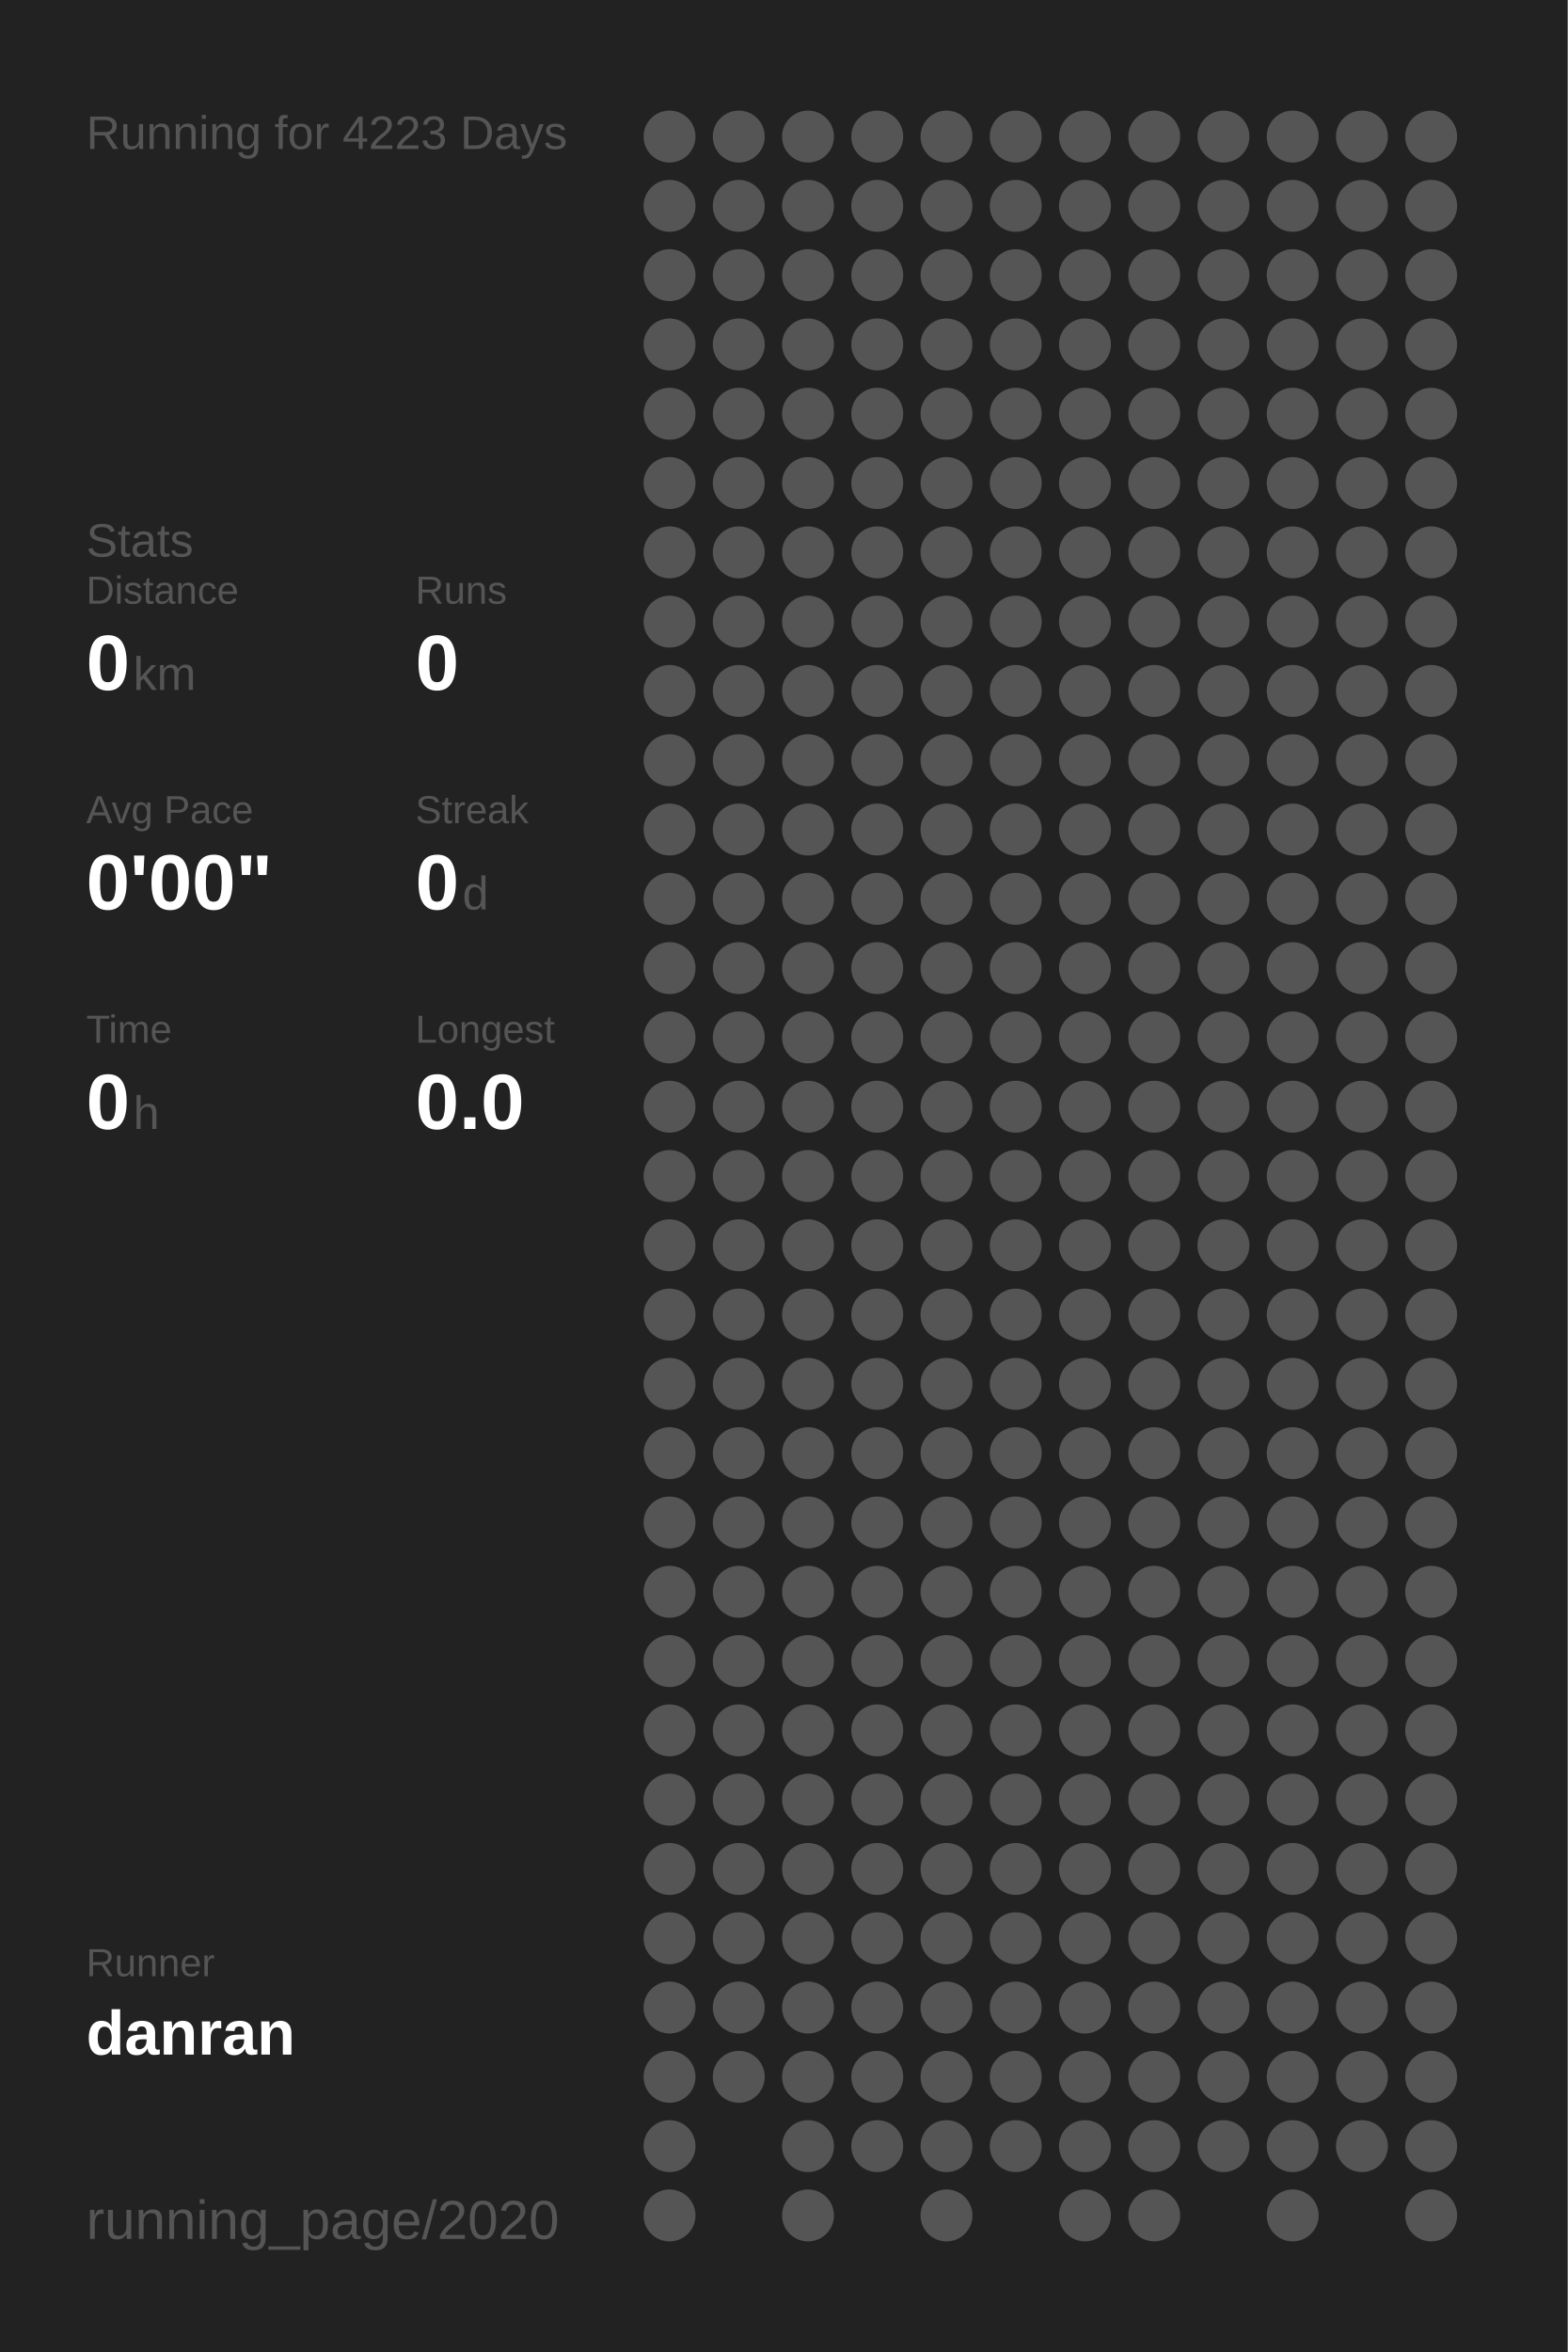
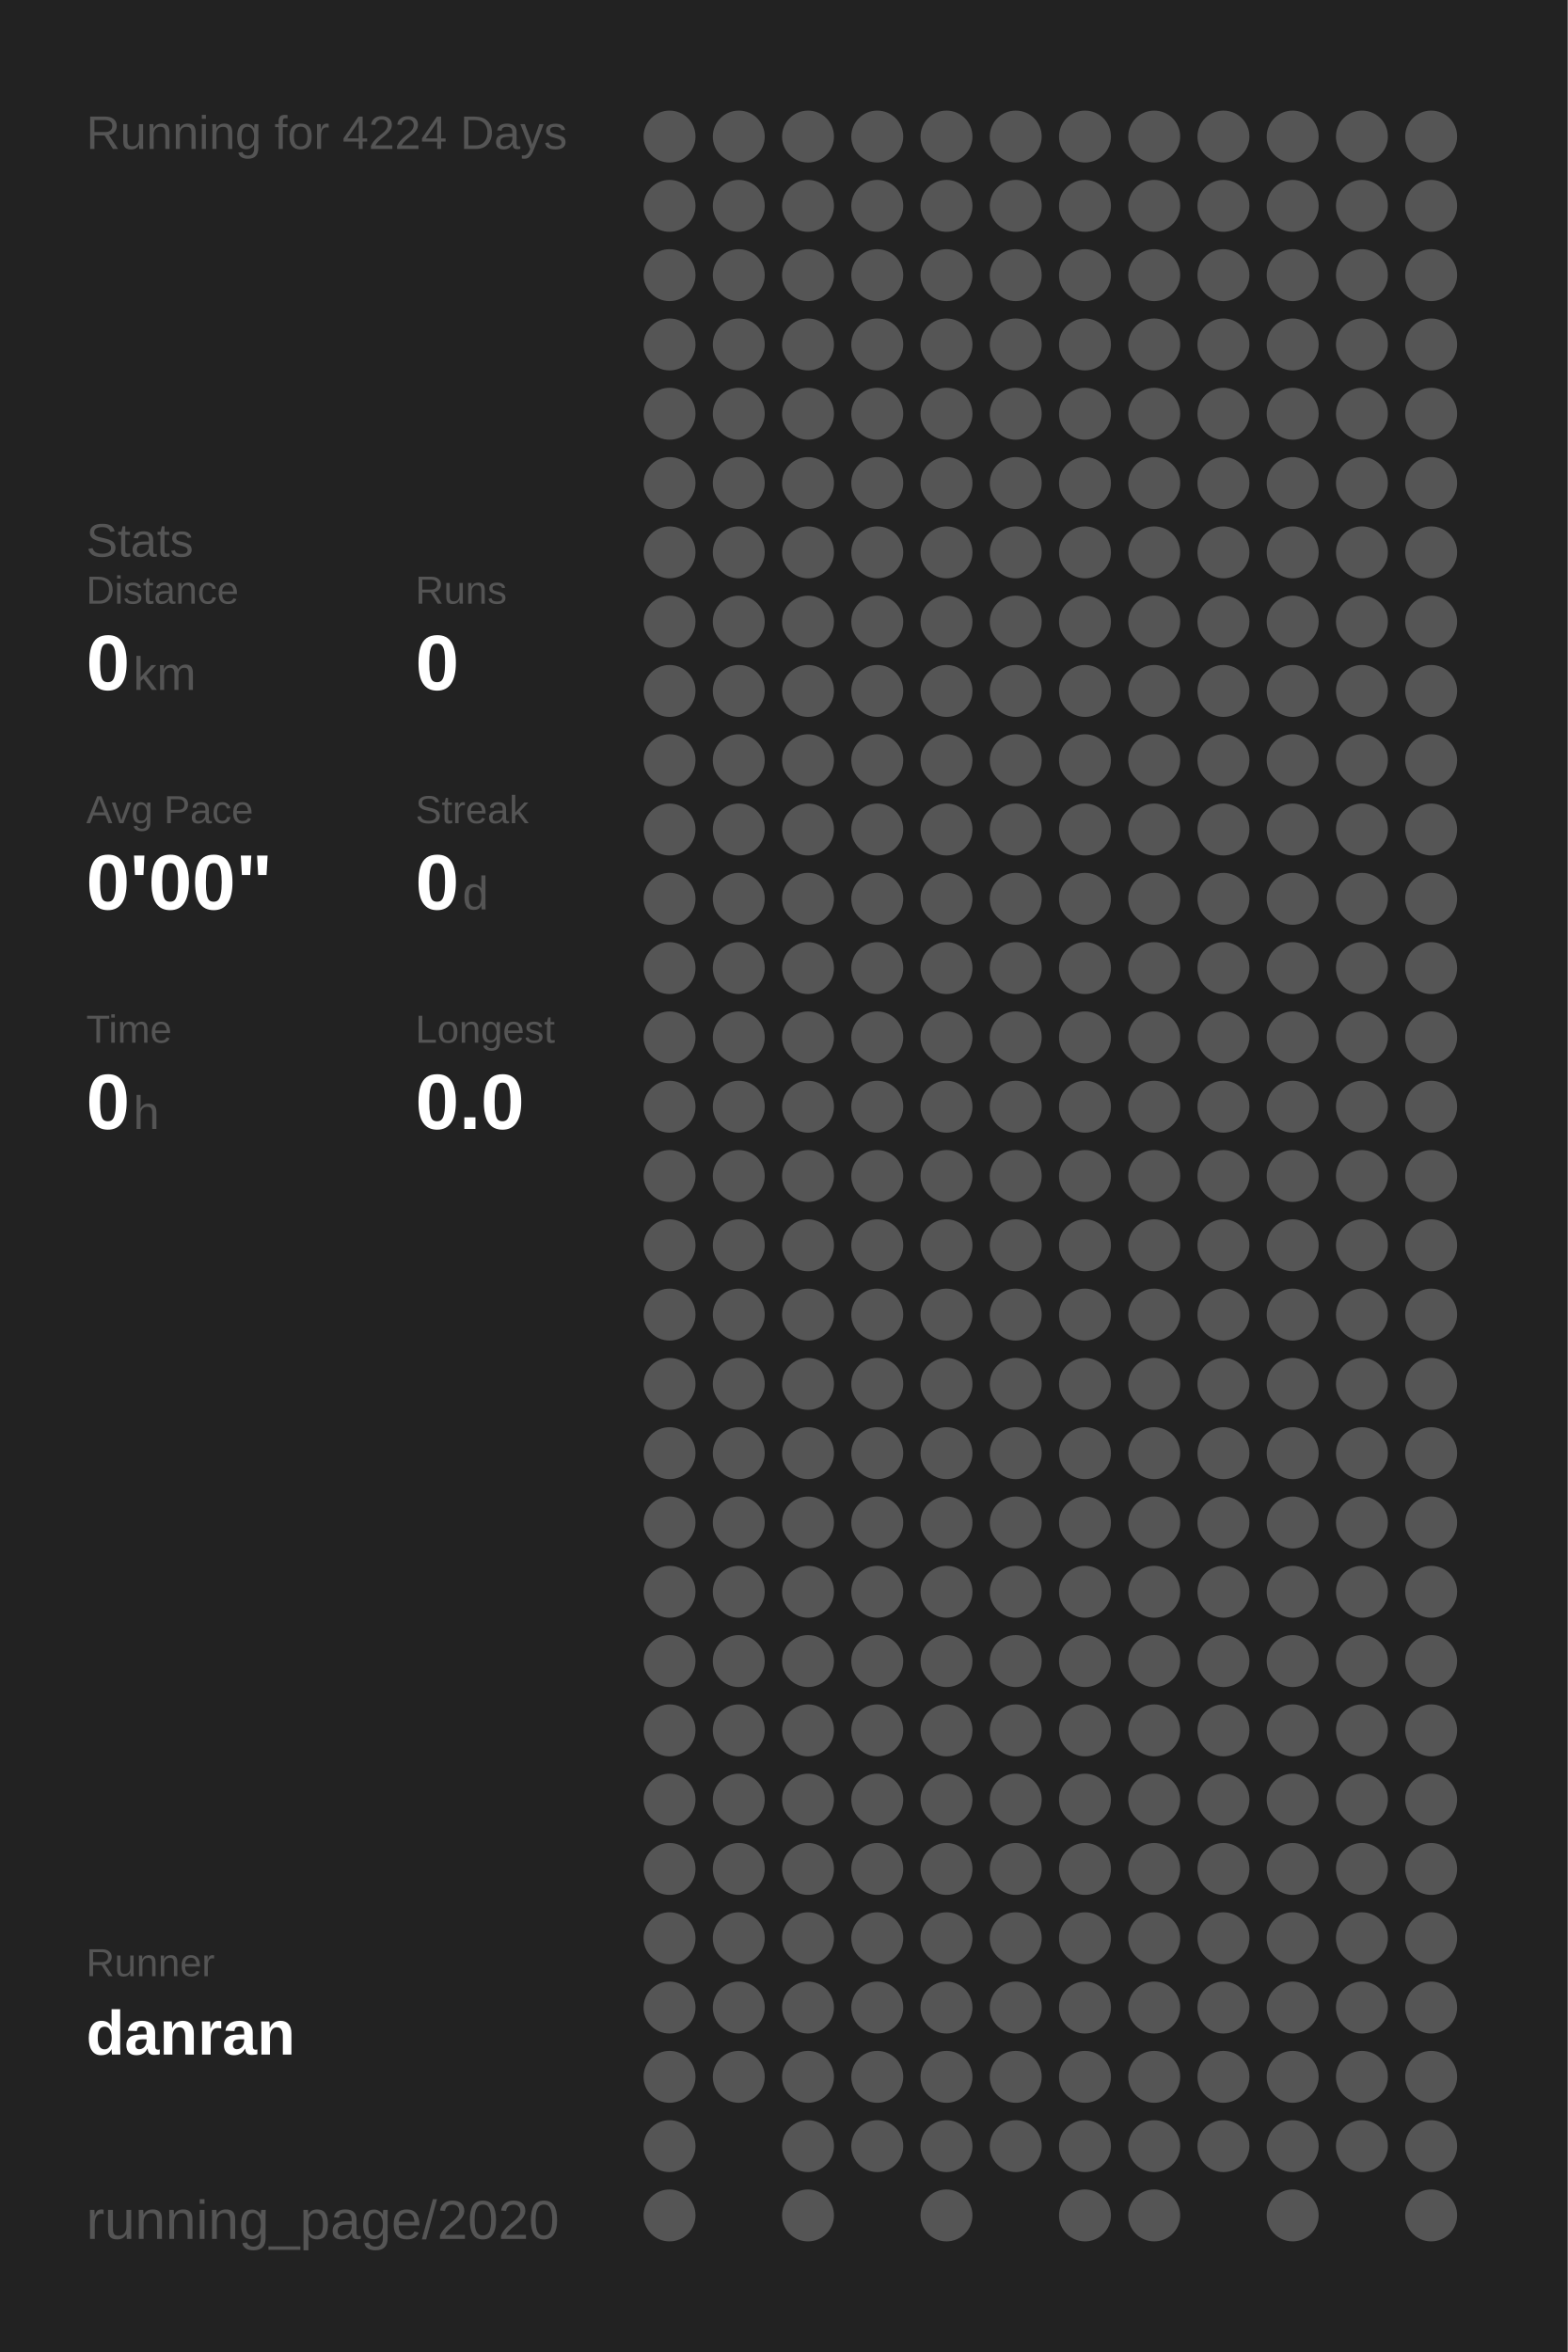
<svg xmlns="http://www.w3.org/2000/svg" baseProfile="full" height="300mm" version="1.1" viewBox="0,0,200,300" width="200mm">
  <defs />
  <rect fill="#222222" height="300" width="200" x="0" y="0" />
-   <text fill="#555555" style="font-size:6px; font-family:Arial;" x="11" y="19">Running for 4223 Days</text>
+   <text fill="#555555" style="font-size:6px; font-family:Arial;" x="11" y="19">Running for 4224 Days</text>
  <text fill="#555555" style="font-size:6px; font-family:Arial;" x="11" y="71">Stats</text>
  <text fill="#555555" style="font-size:5px; font-family:Arial;" x="11" y="77">Distance</text>
  <text fill="#FFFFFF" style="font-size:10px; font-family:Arial; font-weight:bold;" x="11" y="88">0</text>
  <text fill="#555555" style="font-size:6px; font-family:Arial;" x="17" y="88">km</text>
  <text fill="#555555" style="font-size:5px; font-family:Arial;" x="53" y="77">Runs</text>
  <text fill="#FFFFFF" style="font-size:10px; font-family:Arial; font-weight:bold;" x="53" y="88">0</text>
  <text fill="#555555" style="font-size:5px; font-family:Arial;" x="11" y="105">Avg Pace</text>
  <text fill="#FFFFFF" style="font-size:10px; font-family:Arial; font-weight:bold;" x="11" y="116">0'00"</text>
  <text fill="#555555" style="font-size:5px; font-family:Arial;" x="53" y="105">Streak</text>
  <text fill="#FFFFFF" style="font-size:10px; font-family:Arial; font-weight:bold;" x="53" y="116">0</text>
  <text fill="#555555" style="font-size:6px; font-family:Arial;" x="59" y="116">d</text>
  <text fill="#555555" style="font-size:5px; font-family:Arial;" x="11" y="133">Time</text>
  <text fill="#FFFFFF" style="font-size:10px; font-family:Arial; font-weight:bold;" x="11" y="144">0</text>
  <text fill="#555555" style="font-size:6px; font-family:Arial;" x="17" y="144">h</text>
  <text fill="#555555" style="font-size:5px; font-family:Arial;" x="53" y="133">Longest</text>
  <text fill="#FFFFFF" style="font-size:10px; font-family:Arial; font-weight:bold;" x="53" y="144">0.0</text>
  <text fill="#555555" style="font-size:5px; font-family:Arial;" x="11" y="252.065">Runner</text>
  <text fill="#FFFFFF" style="font-size:8px; font-family:Arial; font-weight:bold;" x="11" y="262.065">danran</text>
  <text fill="#555555" style="font-size:7px; font-family:Arial;" x="11" y="285.581">running_page/2020</text>
  <circle cx="85.417" cy="17.419" fill="#555555" r="3.312" />
  <circle cx="85.417" cy="26.258" fill="#555555" r="3.312" />
  <circle cx="85.417" cy="35.097" fill="#555555" r="3.312" />
  <circle cx="85.417" cy="43.935" fill="#555555" r="3.312" />
  <circle cx="85.417" cy="52.774" fill="#555555" r="3.312" />
  <circle cx="85.417" cy="61.613" fill="#555555" r="3.312" />
  <circle cx="85.417" cy="70.452" fill="#555555" r="3.312" />
  <circle cx="85.417" cy="79.29" fill="#555555" r="3.312" />
  <circle cx="85.417" cy="88.129" fill="#555555" r="3.312" />
  <circle cx="85.417" cy="96.968" fill="#555555" r="3.312" />
  <circle cx="85.417" cy="105.806" fill="#555555" r="3.312" />
  <circle cx="85.417" cy="114.645" fill="#555555" r="3.312" />
  <circle cx="85.417" cy="123.484" fill="#555555" r="3.312" />
  <circle cx="85.417" cy="132.323" fill="#555555" r="3.312" />
  <circle cx="85.417" cy="141.161" fill="#555555" r="3.312" />
  <circle cx="85.417" cy="150" fill="#555555" r="3.312" />
  <circle cx="85.417" cy="158.839" fill="#555555" r="3.312" />
  <circle cx="85.417" cy="167.677" fill="#555555" r="3.312" />
  <circle cx="85.417" cy="176.516" fill="#555555" r="3.312" />
  <circle cx="85.417" cy="185.355" fill="#555555" r="3.312" />
  <circle cx="85.417" cy="194.194" fill="#555555" r="3.312" />
  <circle cx="85.417" cy="203.032" fill="#555555" r="3.312" />
  <circle cx="85.417" cy="211.871" fill="#555555" r="3.312" />
  <circle cx="85.417" cy="220.71" fill="#555555" r="3.312" />
  <circle cx="85.417" cy="229.548" fill="#555555" r="3.312" />
  <circle cx="85.417" cy="238.387" fill="#555555" r="3.312" />
  <circle cx="85.417" cy="247.226" fill="#555555" r="3.312" />
  <circle cx="85.417" cy="256.065" fill="#555555" r="3.312" />
  <circle cx="85.417" cy="264.903" fill="#555555" r="3.312" />
  <circle cx="85.417" cy="273.742" fill="#555555" r="3.312" />
  <circle cx="85.417" cy="282.581" fill="#555555" r="3.312" />
  <circle cx="94.25" cy="17.419" fill="#555555" r="3.312" />
  <circle cx="94.25" cy="26.258" fill="#555555" r="3.312" />
  <circle cx="94.25" cy="35.097" fill="#555555" r="3.312" />
  <circle cx="94.25" cy="43.935" fill="#555555" r="3.312" />
  <circle cx="94.25" cy="52.774" fill="#555555" r="3.312" />
  <circle cx="94.25" cy="61.613" fill="#555555" r="3.312" />
  <circle cx="94.25" cy="70.452" fill="#555555" r="3.312" />
  <circle cx="94.25" cy="79.29" fill="#555555" r="3.312" />
  <circle cx="94.25" cy="88.129" fill="#555555" r="3.312" />
  <circle cx="94.25" cy="96.968" fill="#555555" r="3.312" />
  <circle cx="94.25" cy="105.806" fill="#555555" r="3.312" />
  <circle cx="94.25" cy="114.645" fill="#555555" r="3.312" />
  <circle cx="94.25" cy="123.484" fill="#555555" r="3.312" />
  <circle cx="94.25" cy="132.323" fill="#555555" r="3.312" />
  <circle cx="94.25" cy="141.161" fill="#555555" r="3.312" />
  <circle cx="94.25" cy="150" fill="#555555" r="3.312" />
  <circle cx="94.25" cy="158.839" fill="#555555" r="3.312" />
  <circle cx="94.25" cy="167.677" fill="#555555" r="3.312" />
  <circle cx="94.25" cy="176.516" fill="#555555" r="3.312" />
  <circle cx="94.25" cy="185.355" fill="#555555" r="3.312" />
  <circle cx="94.25" cy="194.194" fill="#555555" r="3.312" />
  <circle cx="94.25" cy="203.032" fill="#555555" r="3.312" />
  <circle cx="94.25" cy="211.871" fill="#555555" r="3.312" />
  <circle cx="94.25" cy="220.71" fill="#555555" r="3.312" />
  <circle cx="94.25" cy="229.548" fill="#555555" r="3.312" />
  <circle cx="94.25" cy="238.387" fill="#555555" r="3.312" />
  <circle cx="94.25" cy="247.226" fill="#555555" r="3.312" />
  <circle cx="94.25" cy="256.065" fill="#555555" r="3.312" />
  <circle cx="94.25" cy="264.903" fill="#555555" r="3.312" />
  <circle cx="103.083" cy="17.419" fill="#555555" r="3.312" />
  <circle cx="103.083" cy="26.258" fill="#555555" r="3.312" />
  <circle cx="103.083" cy="35.097" fill="#555555" r="3.312" />
  <circle cx="103.083" cy="43.935" fill="#555555" r="3.312" />
  <circle cx="103.083" cy="52.774" fill="#555555" r="3.312" />
  <circle cx="103.083" cy="61.613" fill="#555555" r="3.312" />
  <circle cx="103.083" cy="70.452" fill="#555555" r="3.312" />
  <circle cx="103.083" cy="79.29" fill="#555555" r="3.312" />
  <circle cx="103.083" cy="88.129" fill="#555555" r="3.312" />
  <circle cx="103.083" cy="96.968" fill="#555555" r="3.312" />
  <circle cx="103.083" cy="105.806" fill="#555555" r="3.312" />
  <circle cx="103.083" cy="114.645" fill="#555555" r="3.312" />
  <circle cx="103.083" cy="123.484" fill="#555555" r="3.312" />
  <circle cx="103.083" cy="132.323" fill="#555555" r="3.312" />
  <circle cx="103.083" cy="141.161" fill="#555555" r="3.312" />
  <circle cx="103.083" cy="150" fill="#555555" r="3.312" />
  <circle cx="103.083" cy="158.839" fill="#555555" r="3.312" />
  <circle cx="103.083" cy="167.677" fill="#555555" r="3.312" />
  <circle cx="103.083" cy="176.516" fill="#555555" r="3.312" />
  <circle cx="103.083" cy="185.355" fill="#555555" r="3.312" />
  <circle cx="103.083" cy="194.194" fill="#555555" r="3.312" />
  <circle cx="103.083" cy="203.032" fill="#555555" r="3.312" />
  <circle cx="103.083" cy="211.871" fill="#555555" r="3.312" />
  <circle cx="103.083" cy="220.71" fill="#555555" r="3.312" />
  <circle cx="103.083" cy="229.548" fill="#555555" r="3.312" />
  <circle cx="103.083" cy="238.387" fill="#555555" r="3.312" />
  <circle cx="103.083" cy="247.226" fill="#555555" r="3.312" />
  <circle cx="103.083" cy="256.065" fill="#555555" r="3.312" />
  <circle cx="103.083" cy="264.903" fill="#555555" r="3.312" />
  <circle cx="103.083" cy="273.742" fill="#555555" r="3.312" />
  <circle cx="103.083" cy="282.581" fill="#555555" r="3.312" />
  <circle cx="111.917" cy="17.419" fill="#555555" r="3.312" />
  <circle cx="111.917" cy="26.258" fill="#555555" r="3.312" />
  <circle cx="111.917" cy="35.097" fill="#555555" r="3.312" />
  <circle cx="111.917" cy="43.935" fill="#555555" r="3.312" />
  <circle cx="111.917" cy="52.774" fill="#555555" r="3.312" />
  <circle cx="111.917" cy="61.613" fill="#555555" r="3.312" />
  <circle cx="111.917" cy="70.452" fill="#555555" r="3.312" />
  <circle cx="111.917" cy="79.29" fill="#555555" r="3.312" />
  <circle cx="111.917" cy="88.129" fill="#555555" r="3.312" />
  <circle cx="111.917" cy="96.968" fill="#555555" r="3.312" />
  <circle cx="111.917" cy="105.806" fill="#555555" r="3.312" />
  <circle cx="111.917" cy="114.645" fill="#555555" r="3.312" />
  <circle cx="111.917" cy="123.484" fill="#555555" r="3.312" />
  <circle cx="111.917" cy="132.323" fill="#555555" r="3.312" />
  <circle cx="111.917" cy="141.161" fill="#555555" r="3.312" />
  <circle cx="111.917" cy="150" fill="#555555" r="3.312" />
  <circle cx="111.917" cy="158.839" fill="#555555" r="3.312" />
  <circle cx="111.917" cy="167.677" fill="#555555" r="3.312" />
  <circle cx="111.917" cy="176.516" fill="#555555" r="3.312" />
  <circle cx="111.917" cy="185.355" fill="#555555" r="3.312" />
  <circle cx="111.917" cy="194.194" fill="#555555" r="3.312" />
  <circle cx="111.917" cy="203.032" fill="#555555" r="3.312" />
  <circle cx="111.917" cy="211.871" fill="#555555" r="3.312" />
  <circle cx="111.917" cy="220.71" fill="#555555" r="3.312" />
  <circle cx="111.917" cy="229.548" fill="#555555" r="3.312" />
  <circle cx="111.917" cy="238.387" fill="#555555" r="3.312" />
  <circle cx="111.917" cy="247.226" fill="#555555" r="3.312" />
  <circle cx="111.917" cy="256.065" fill="#555555" r="3.312" />
  <circle cx="111.917" cy="264.903" fill="#555555" r="3.312" />
  <circle cx="111.917" cy="273.742" fill="#555555" r="3.312" />
  <circle cx="120.75" cy="17.419" fill="#555555" r="3.312" />
  <circle cx="120.75" cy="26.258" fill="#555555" r="3.312" />
  <circle cx="120.75" cy="35.097" fill="#555555" r="3.312" />
  <circle cx="120.75" cy="43.935" fill="#555555" r="3.312" />
  <circle cx="120.75" cy="52.774" fill="#555555" r="3.312" />
  <circle cx="120.75" cy="61.613" fill="#555555" r="3.312" />
  <circle cx="120.75" cy="70.452" fill="#555555" r="3.312" />
  <circle cx="120.75" cy="79.29" fill="#555555" r="3.312" />
  <circle cx="120.75" cy="88.129" fill="#555555" r="3.312" />
  <circle cx="120.75" cy="96.968" fill="#555555" r="3.312" />
  <circle cx="120.75" cy="105.806" fill="#555555" r="3.312" />
  <circle cx="120.75" cy="114.645" fill="#555555" r="3.312" />
  <circle cx="120.75" cy="123.484" fill="#555555" r="3.312" />
  <circle cx="120.75" cy="132.323" fill="#555555" r="3.312" />
  <circle cx="120.75" cy="141.161" fill="#555555" r="3.312" />
  <circle cx="120.75" cy="150" fill="#555555" r="3.312" />
  <circle cx="120.75" cy="158.839" fill="#555555" r="3.312" />
  <circle cx="120.75" cy="167.677" fill="#555555" r="3.312" />
  <circle cx="120.75" cy="176.516" fill="#555555" r="3.312" />
  <circle cx="120.75" cy="185.355" fill="#555555" r="3.312" />
  <circle cx="120.75" cy="194.194" fill="#555555" r="3.312" />
  <circle cx="120.75" cy="203.032" fill="#555555" r="3.312" />
  <circle cx="120.75" cy="211.871" fill="#555555" r="3.312" />
  <circle cx="120.75" cy="220.71" fill="#555555" r="3.312" />
  <circle cx="120.75" cy="229.548" fill="#555555" r="3.312" />
  <circle cx="120.75" cy="238.387" fill="#555555" r="3.312" />
  <circle cx="120.75" cy="247.226" fill="#555555" r="3.312" />
  <circle cx="120.75" cy="256.065" fill="#555555" r="3.312" />
  <circle cx="120.75" cy="264.903" fill="#555555" r="3.312" />
  <circle cx="120.75" cy="273.742" fill="#555555" r="3.312" />
  <circle cx="120.75" cy="282.581" fill="#555555" r="3.312" />
  <circle cx="129.583" cy="17.419" fill="#555555" r="3.312" />
  <circle cx="129.583" cy="26.258" fill="#555555" r="3.312" />
  <circle cx="129.583" cy="35.097" fill="#555555" r="3.312" />
  <circle cx="129.583" cy="43.935" fill="#555555" r="3.312" />
  <circle cx="129.583" cy="52.774" fill="#555555" r="3.312" />
  <circle cx="129.583" cy="61.613" fill="#555555" r="3.312" />
  <circle cx="129.583" cy="70.452" fill="#555555" r="3.312" />
  <circle cx="129.583" cy="79.29" fill="#555555" r="3.312" />
  <circle cx="129.583" cy="88.129" fill="#555555" r="3.312" />
  <circle cx="129.583" cy="96.968" fill="#555555" r="3.312" />
  <circle cx="129.583" cy="105.806" fill="#555555" r="3.312" />
  <circle cx="129.583" cy="114.645" fill="#555555" r="3.312" />
  <circle cx="129.583" cy="123.484" fill="#555555" r="3.312" />
  <circle cx="129.583" cy="132.323" fill="#555555" r="3.312" />
  <circle cx="129.583" cy="141.161" fill="#555555" r="3.312" />
  <circle cx="129.583" cy="150" fill="#555555" r="3.312" />
  <circle cx="129.583" cy="158.839" fill="#555555" r="3.312" />
  <circle cx="129.583" cy="167.677" fill="#555555" r="3.312" />
  <circle cx="129.583" cy="176.516" fill="#555555" r="3.312" />
  <circle cx="129.583" cy="185.355" fill="#555555" r="3.312" />
  <circle cx="129.583" cy="194.194" fill="#555555" r="3.312" />
  <circle cx="129.583" cy="203.032" fill="#555555" r="3.312" />
  <circle cx="129.583" cy="211.871" fill="#555555" r="3.312" />
  <circle cx="129.583" cy="220.71" fill="#555555" r="3.312" />
  <circle cx="129.583" cy="229.548" fill="#555555" r="3.312" />
  <circle cx="129.583" cy="238.387" fill="#555555" r="3.312" />
  <circle cx="129.583" cy="247.226" fill="#555555" r="3.312" />
  <circle cx="129.583" cy="256.065" fill="#555555" r="3.312" />
  <circle cx="129.583" cy="264.903" fill="#555555" r="3.312" />
  <circle cx="129.583" cy="273.742" fill="#555555" r="3.312" />
  <circle cx="138.417" cy="17.419" fill="#555555" r="3.312" />
  <circle cx="138.417" cy="26.258" fill="#555555" r="3.312" />
  <circle cx="138.417" cy="35.097" fill="#555555" r="3.312" />
  <circle cx="138.417" cy="43.935" fill="#555555" r="3.312" />
  <circle cx="138.417" cy="52.774" fill="#555555" r="3.312" />
  <circle cx="138.417" cy="61.613" fill="#555555" r="3.312" />
  <circle cx="138.417" cy="70.452" fill="#555555" r="3.312" />
  <circle cx="138.417" cy="79.29" fill="#555555" r="3.312" />
  <circle cx="138.417" cy="88.129" fill="#555555" r="3.312" />
  <circle cx="138.417" cy="96.968" fill="#555555" r="3.312" />
  <circle cx="138.417" cy="105.806" fill="#555555" r="3.312" />
  <circle cx="138.417" cy="114.645" fill="#555555" r="3.312" />
  <circle cx="138.417" cy="123.484" fill="#555555" r="3.312" />
  <circle cx="138.417" cy="132.323" fill="#555555" r="3.312" />
  <circle cx="138.417" cy="141.161" fill="#555555" r="3.312" />
  <circle cx="138.417" cy="150" fill="#555555" r="3.312" />
  <circle cx="138.417" cy="158.839" fill="#555555" r="3.312" />
  <circle cx="138.417" cy="167.677" fill="#555555" r="3.312" />
  <circle cx="138.417" cy="176.516" fill="#555555" r="3.312" />
  <circle cx="138.417" cy="185.355" fill="#555555" r="3.312" />
  <circle cx="138.417" cy="194.194" fill="#555555" r="3.312" />
  <circle cx="138.417" cy="203.032" fill="#555555" r="3.312" />
  <circle cx="138.417" cy="211.871" fill="#555555" r="3.312" />
  <circle cx="138.417" cy="220.71" fill="#555555" r="3.312" />
  <circle cx="138.417" cy="229.548" fill="#555555" r="3.312" />
  <circle cx="138.417" cy="238.387" fill="#555555" r="3.312" />
  <circle cx="138.417" cy="247.226" fill="#555555" r="3.312" />
  <circle cx="138.417" cy="256.065" fill="#555555" r="3.312" />
  <circle cx="138.417" cy="264.903" fill="#555555" r="3.312" />
  <circle cx="138.417" cy="273.742" fill="#555555" r="3.312" />
  <circle cx="138.417" cy="282.581" fill="#555555" r="3.312" />
  <circle cx="147.25" cy="17.419" fill="#555555" r="3.312" />
  <circle cx="147.25" cy="26.258" fill="#555555" r="3.312" />
  <circle cx="147.25" cy="35.097" fill="#555555" r="3.312" />
  <circle cx="147.25" cy="43.935" fill="#555555" r="3.312" />
  <circle cx="147.25" cy="52.774" fill="#555555" r="3.312" />
  <circle cx="147.25" cy="61.613" fill="#555555" r="3.312" />
  <circle cx="147.25" cy="70.452" fill="#555555" r="3.312" />
  <circle cx="147.25" cy="79.29" fill="#555555" r="3.312" />
  <circle cx="147.25" cy="88.129" fill="#555555" r="3.312" />
  <circle cx="147.25" cy="96.968" fill="#555555" r="3.312" />
  <circle cx="147.25" cy="105.806" fill="#555555" r="3.312" />
  <circle cx="147.25" cy="114.645" fill="#555555" r="3.312" />
  <circle cx="147.25" cy="123.484" fill="#555555" r="3.312" />
  <circle cx="147.25" cy="132.323" fill="#555555" r="3.312" />
  <circle cx="147.25" cy="141.161" fill="#555555" r="3.312" />
  <circle cx="147.25" cy="150" fill="#555555" r="3.312" />
  <circle cx="147.25" cy="158.839" fill="#555555" r="3.312" />
  <circle cx="147.25" cy="167.677" fill="#555555" r="3.312" />
  <circle cx="147.25" cy="176.516" fill="#555555" r="3.312" />
  <circle cx="147.25" cy="185.355" fill="#555555" r="3.312" />
  <circle cx="147.25" cy="194.194" fill="#555555" r="3.312" />
  <circle cx="147.25" cy="203.032" fill="#555555" r="3.312" />
  <circle cx="147.25" cy="211.871" fill="#555555" r="3.312" />
  <circle cx="147.25" cy="220.71" fill="#555555" r="3.312" />
  <circle cx="147.25" cy="229.548" fill="#555555" r="3.312" />
  <circle cx="147.25" cy="238.387" fill="#555555" r="3.312" />
  <circle cx="147.25" cy="247.226" fill="#555555" r="3.312" />
  <circle cx="147.25" cy="256.065" fill="#555555" r="3.312" />
  <circle cx="147.25" cy="264.903" fill="#555555" r="3.312" />
  <circle cx="147.25" cy="273.742" fill="#555555" r="3.312" />
  <circle cx="147.25" cy="282.581" fill="#555555" r="3.312" />
  <circle cx="156.083" cy="17.419" fill="#555555" r="3.312" />
  <circle cx="156.083" cy="26.258" fill="#555555" r="3.312" />
  <circle cx="156.083" cy="35.097" fill="#555555" r="3.312" />
  <circle cx="156.083" cy="43.935" fill="#555555" r="3.312" />
  <circle cx="156.083" cy="52.774" fill="#555555" r="3.312" />
  <circle cx="156.083" cy="61.613" fill="#555555" r="3.312" />
  <circle cx="156.083" cy="70.452" fill="#555555" r="3.312" />
  <circle cx="156.083" cy="79.29" fill="#555555" r="3.312" />
  <circle cx="156.083" cy="88.129" fill="#555555" r="3.312" />
  <circle cx="156.083" cy="96.968" fill="#555555" r="3.312" />
  <circle cx="156.083" cy="105.806" fill="#555555" r="3.312" />
  <circle cx="156.083" cy="114.645" fill="#555555" r="3.312" />
  <circle cx="156.083" cy="123.484" fill="#555555" r="3.312" />
  <circle cx="156.083" cy="132.323" fill="#555555" r="3.312" />
  <circle cx="156.083" cy="141.161" fill="#555555" r="3.312" />
  <circle cx="156.083" cy="150" fill="#555555" r="3.312" />
  <circle cx="156.083" cy="158.839" fill="#555555" r="3.312" />
  <circle cx="156.083" cy="167.677" fill="#555555" r="3.312" />
  <circle cx="156.083" cy="176.516" fill="#555555" r="3.312" />
  <circle cx="156.083" cy="185.355" fill="#555555" r="3.312" />
  <circle cx="156.083" cy="194.194" fill="#555555" r="3.312" />
  <circle cx="156.083" cy="203.032" fill="#555555" r="3.312" />
  <circle cx="156.083" cy="211.871" fill="#555555" r="3.312" />
  <circle cx="156.083" cy="220.71" fill="#555555" r="3.312" />
  <circle cx="156.083" cy="229.548" fill="#555555" r="3.312" />
  <circle cx="156.083" cy="238.387" fill="#555555" r="3.312" />
  <circle cx="156.083" cy="247.226" fill="#555555" r="3.312" />
  <circle cx="156.083" cy="256.065" fill="#555555" r="3.312" />
  <circle cx="156.083" cy="264.903" fill="#555555" r="3.312" />
  <circle cx="156.083" cy="273.742" fill="#555555" r="3.312" />
  <circle cx="164.917" cy="17.419" fill="#555555" r="3.312" />
  <circle cx="164.917" cy="26.258" fill="#555555" r="3.312" />
  <circle cx="164.917" cy="35.097" fill="#555555" r="3.312" />
  <circle cx="164.917" cy="43.935" fill="#555555" r="3.312" />
  <circle cx="164.917" cy="52.774" fill="#555555" r="3.312" />
  <circle cx="164.917" cy="61.613" fill="#555555" r="3.312" />
  <circle cx="164.917" cy="70.452" fill="#555555" r="3.312" />
  <circle cx="164.917" cy="79.29" fill="#555555" r="3.312" />
  <circle cx="164.917" cy="88.129" fill="#555555" r="3.312" />
  <circle cx="164.917" cy="96.968" fill="#555555" r="3.312" />
  <circle cx="164.917" cy="105.806" fill="#555555" r="3.312" />
  <circle cx="164.917" cy="114.645" fill="#555555" r="3.312" />
  <circle cx="164.917" cy="123.484" fill="#555555" r="3.312" />
  <circle cx="164.917" cy="132.323" fill="#555555" r="3.312" />
  <circle cx="164.917" cy="141.161" fill="#555555" r="3.312" />
  <circle cx="164.917" cy="150" fill="#555555" r="3.312" />
  <circle cx="164.917" cy="158.839" fill="#555555" r="3.312" />
  <circle cx="164.917" cy="167.677" fill="#555555" r="3.312" />
  <circle cx="164.917" cy="176.516" fill="#555555" r="3.312" />
  <circle cx="164.917" cy="185.355" fill="#555555" r="3.312" />
  <circle cx="164.917" cy="194.194" fill="#555555" r="3.312" />
  <circle cx="164.917" cy="203.032" fill="#555555" r="3.312" />
  <circle cx="164.917" cy="211.871" fill="#555555" r="3.312" />
  <circle cx="164.917" cy="220.71" fill="#555555" r="3.312" />
  <circle cx="164.917" cy="229.548" fill="#555555" r="3.312" />
  <circle cx="164.917" cy="238.387" fill="#555555" r="3.312" />
  <circle cx="164.917" cy="247.226" fill="#555555" r="3.312" />
  <circle cx="164.917" cy="256.065" fill="#555555" r="3.312" />
  <circle cx="164.917" cy="264.903" fill="#555555" r="3.312" />
  <circle cx="164.917" cy="273.742" fill="#555555" r="3.312" />
  <circle cx="164.917" cy="282.581" fill="#555555" r="3.312" />
  <circle cx="173.75" cy="17.419" fill="#555555" r="3.312" />
  <circle cx="173.75" cy="26.258" fill="#555555" r="3.312" />
  <circle cx="173.75" cy="35.097" fill="#555555" r="3.312" />
  <circle cx="173.75" cy="43.935" fill="#555555" r="3.312" />
  <circle cx="173.75" cy="52.774" fill="#555555" r="3.312" />
  <circle cx="173.75" cy="61.613" fill="#555555" r="3.312" />
  <circle cx="173.75" cy="70.452" fill="#555555" r="3.312" />
  <circle cx="173.75" cy="79.29" fill="#555555" r="3.312" />
  <circle cx="173.75" cy="88.129" fill="#555555" r="3.312" />
  <circle cx="173.75" cy="96.968" fill="#555555" r="3.312" />
  <circle cx="173.75" cy="105.806" fill="#555555" r="3.312" />
  <circle cx="173.75" cy="114.645" fill="#555555" r="3.312" />
  <circle cx="173.75" cy="123.484" fill="#555555" r="3.312" />
  <circle cx="173.75" cy="132.323" fill="#555555" r="3.312" />
  <circle cx="173.75" cy="141.161" fill="#555555" r="3.312" />
  <circle cx="173.75" cy="150" fill="#555555" r="3.312" />
  <circle cx="173.75" cy="158.839" fill="#555555" r="3.312" />
  <circle cx="173.75" cy="167.677" fill="#555555" r="3.312" />
  <circle cx="173.75" cy="176.516" fill="#555555" r="3.312" />
  <circle cx="173.75" cy="185.355" fill="#555555" r="3.312" />
  <circle cx="173.75" cy="194.194" fill="#555555" r="3.312" />
  <circle cx="173.75" cy="203.032" fill="#555555" r="3.312" />
  <circle cx="173.75" cy="211.871" fill="#555555" r="3.312" />
  <circle cx="173.75" cy="220.71" fill="#555555" r="3.312" />
  <circle cx="173.75" cy="229.548" fill="#555555" r="3.312" />
  <circle cx="173.75" cy="238.387" fill="#555555" r="3.312" />
  <circle cx="173.75" cy="247.226" fill="#555555" r="3.312" />
  <circle cx="173.75" cy="256.065" fill="#555555" r="3.312" />
  <circle cx="173.75" cy="264.903" fill="#555555" r="3.312" />
  <circle cx="173.75" cy="273.742" fill="#555555" r="3.312" />
  <circle cx="182.583" cy="17.419" fill="#555555" r="3.312" />
  <circle cx="182.583" cy="26.258" fill="#555555" r="3.312" />
  <circle cx="182.583" cy="35.097" fill="#555555" r="3.312" />
  <circle cx="182.583" cy="43.935" fill="#555555" r="3.312" />
  <circle cx="182.583" cy="52.774" fill="#555555" r="3.312" />
  <circle cx="182.583" cy="61.613" fill="#555555" r="3.312" />
  <circle cx="182.583" cy="70.452" fill="#555555" r="3.312" />
  <circle cx="182.583" cy="79.29" fill="#555555" r="3.312" />
  <circle cx="182.583" cy="88.129" fill="#555555" r="3.312" />
  <circle cx="182.583" cy="96.968" fill="#555555" r="3.312" />
  <circle cx="182.583" cy="105.806" fill="#555555" r="3.312" />
  <circle cx="182.583" cy="114.645" fill="#555555" r="3.312" />
  <circle cx="182.583" cy="123.484" fill="#555555" r="3.312" />
  <circle cx="182.583" cy="132.323" fill="#555555" r="3.312" />
  <circle cx="182.583" cy="141.161" fill="#555555" r="3.312" />
  <circle cx="182.583" cy="150" fill="#555555" r="3.312" />
  <circle cx="182.583" cy="158.839" fill="#555555" r="3.312" />
  <circle cx="182.583" cy="167.677" fill="#555555" r="3.312" />
  <circle cx="182.583" cy="176.516" fill="#555555" r="3.312" />
  <circle cx="182.583" cy="185.355" fill="#555555" r="3.312" />
  <circle cx="182.583" cy="194.194" fill="#555555" r="3.312" />
  <circle cx="182.583" cy="203.032" fill="#555555" r="3.312" />
  <circle cx="182.583" cy="211.871" fill="#555555" r="3.312" />
  <circle cx="182.583" cy="220.71" fill="#555555" r="3.312" />
  <circle cx="182.583" cy="229.548" fill="#555555" r="3.312" />
  <circle cx="182.583" cy="238.387" fill="#555555" r="3.312" />
  <circle cx="182.583" cy="247.226" fill="#555555" r="3.312" />
  <circle cx="182.583" cy="256.065" fill="#555555" r="3.312" />
  <circle cx="182.583" cy="264.903" fill="#555555" r="3.312" />
  <circle cx="182.583" cy="273.742" fill="#555555" r="3.312" />
  <circle cx="182.583" cy="282.581" fill="#555555" r="3.312" />
</svg>
